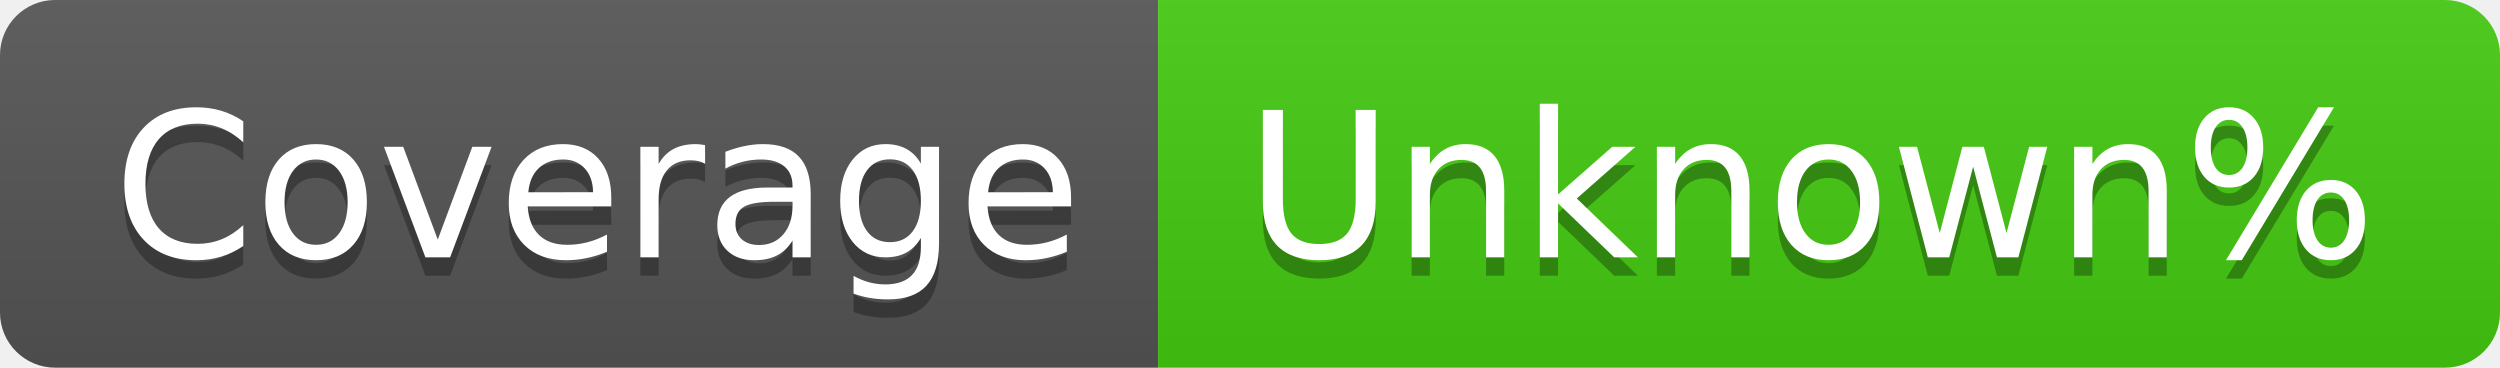
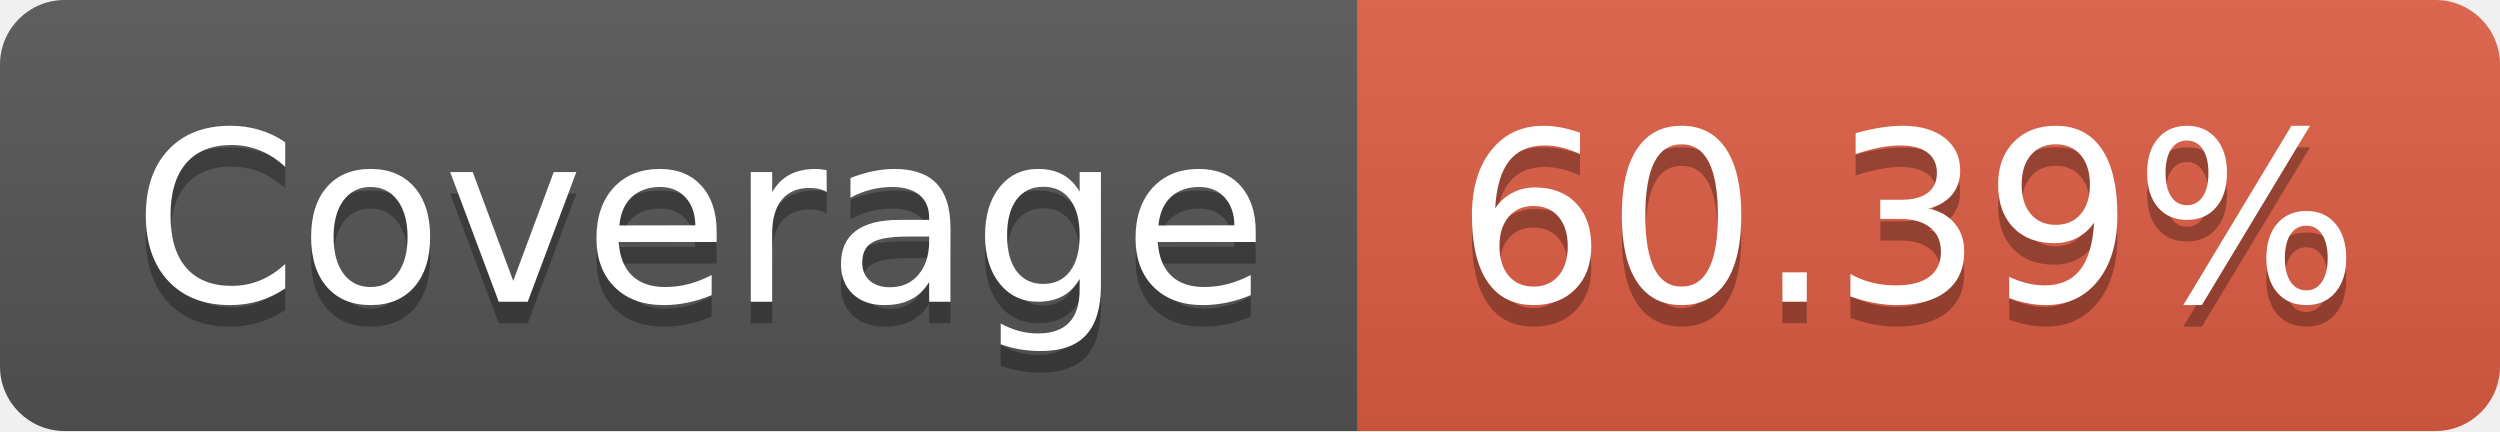
- <svg xmlns="http://www.w3.org/2000/svg" width="136" height="20" role="img" aria-label="Coverage: Unknown%">
+ <svg xmlns="http://www.w3.org/2000/svg" width="116" height="20" role="img" aria-label="Coverage: 60.39%">
  <linearGradient id="s" x2="0" y2="100%">
    <stop offset="0" stop-color="#bbb" stop-opacity=".1" />
    <stop offset="1" stop-opacity=".1" />
  </linearGradient>
  <clipPath id="r">
-     <rect width="136" height="20" rx="3" fill="#fff" />
+     <rect width="116" height="20" rx="3" fill="#fff" />
  </clipPath>
  <g clip-path="url(#r)">
    <rect width="63" height="20" fill="#555" />
-     <rect x="63" width="73" height="20" fill="#4c1" />
-     <rect width="136" height="20" fill="url(#s)" />
+     <rect x="63" width="53" height="20" fill="#e05d44" />
+     <rect width="116" height="20" fill="url(#s)" />
  </g>
  <g fill="#fff" text-anchor="middle" font-family="Verdana,Geneva,DejaVu Sans,sans-serif" text-rendering="geometricPrecision" font-size="110">
    <text aria-hidden="true" x="325" y="150" fill="#010101" fill-opacity=".3" transform="scale(.1)" textLength="530">Coverage</text>
    <text x="325" y="140" transform="scale(.1)" fill="#fff" textLength="530">Coverage</text>
-     <text aria-hidden="true" x="985" y="150" fill="#010101" fill-opacity=".3" transform="scale(.1)" textLength="630">Unknown%</text>
-     <text x="985" y="140" transform="scale(.1)" fill="#fff" textLength="630">Unknown%</text>
+     <text aria-hidden="true" x="885" y="150" fill="#010101" fill-opacity=".3" transform="scale(.1)" textLength="430">60.39%</text>
+     <text x="885" y="140" transform="scale(.1)" fill="#fff" textLength="430">60.39%</text>
  </g>
</svg>
